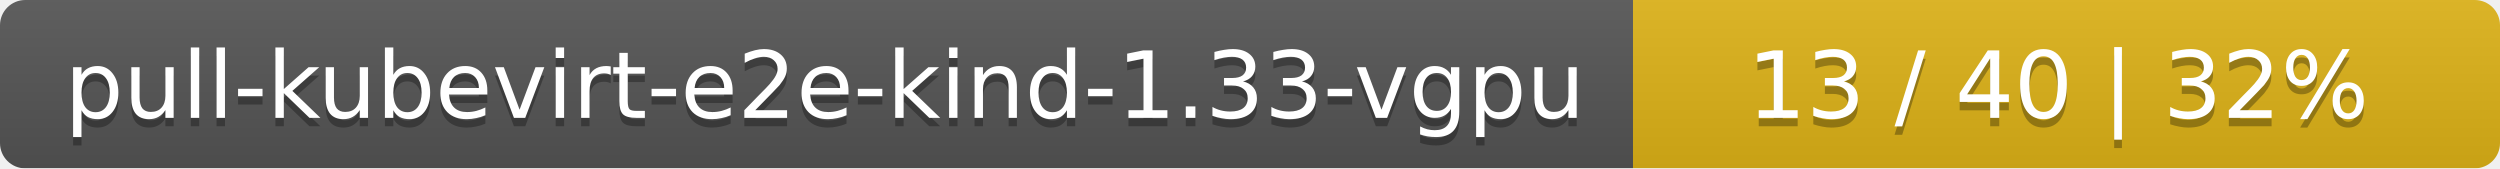
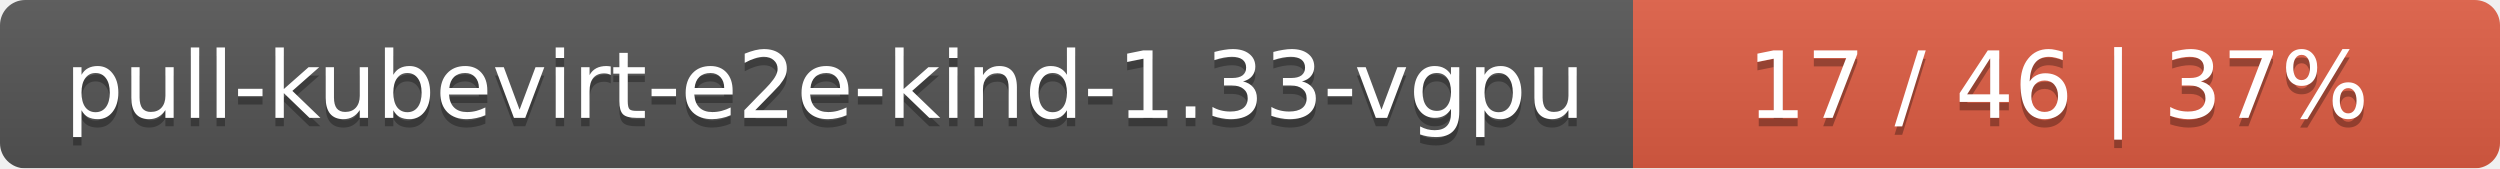
<svg xmlns="http://www.w3.org/2000/svg" width="297" height="20">
  <linearGradient id="smooth" x2="0" y2="100%">
    <stop offset="0" stop-color="#bbb" stop-opacity=".1" />
    <stop offset="1" stop-opacity=".1" />
  </linearGradient>
  <mask id="round">
    <rect width="297" height="20" rx="3" fill="#fff" />
  </mask>
  <g mask="url(#round)">
    <rect width="194" height="20" fill="#555" />
-     <rect x="194" width="103" height="20" fill="#dfb317" />
+     <rect x="194" width="103" height="20" fill="#e05d44" />
    <rect width="297" height="20" fill="url(#smooth)" />
  </g>
  <g fill="#fff" text-anchor="middle" font-family="DejaVu Sans,Verdana,Geneva,sans-serif" font-size="11">
    <text x="98" y="15" fill="#010101" fill-opacity=".3">pull-kubevirt-e2e-kind-1.33-vgpu</text>
    <text x="98" y="14">pull-kubevirt-e2e-kind-1.33-vgpu</text>
-     <text x="244.5" y="15" fill="#010101" fill-opacity=".3">13 / 40    |    32%</text>
-     <text x="244.5" y="14">13 / 40    |    32%</text>
+     <text x="244.5" y="15" fill="#010101" fill-opacity=".3">17 / 46    |    37%</text>
+     <text x="244.5" y="14">17 / 46    |    37%</text>
  </g>
</svg>
